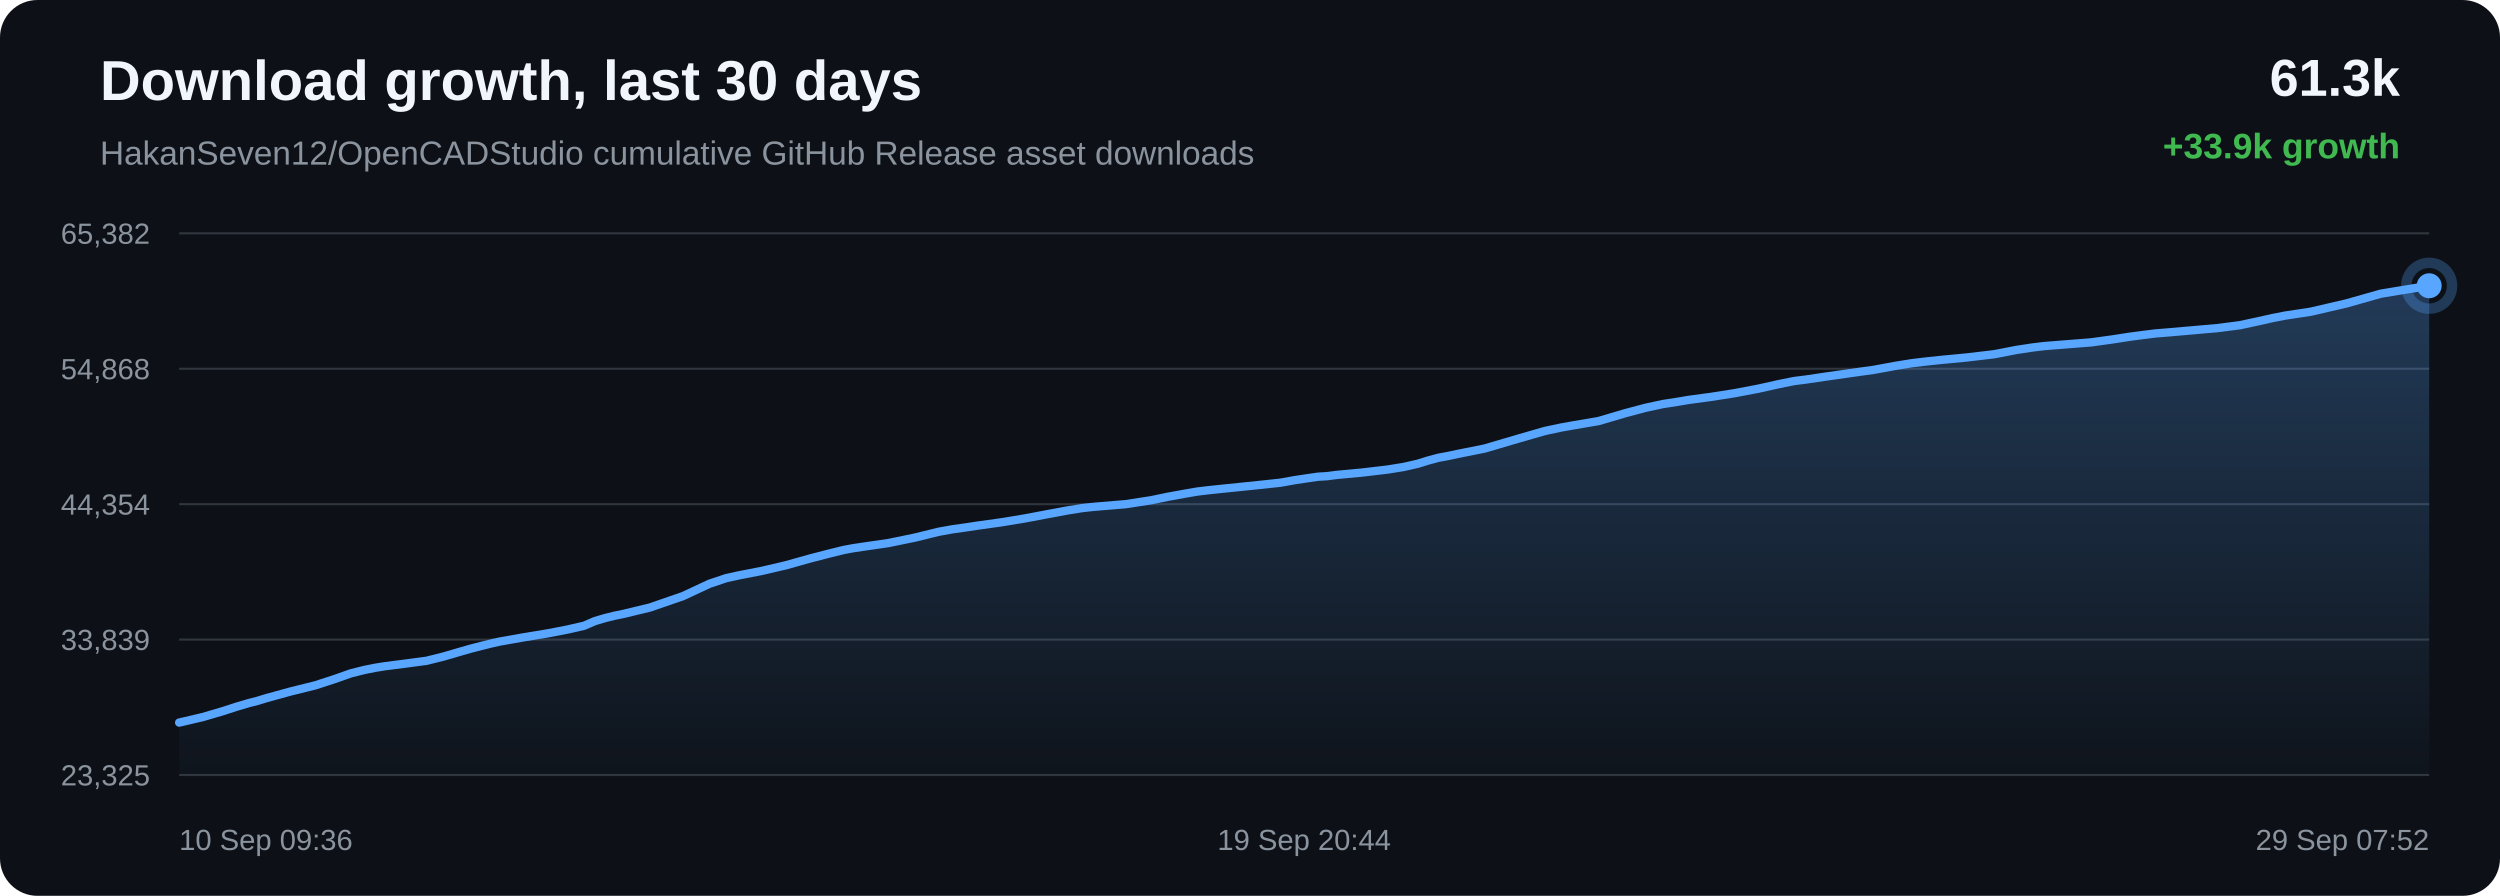
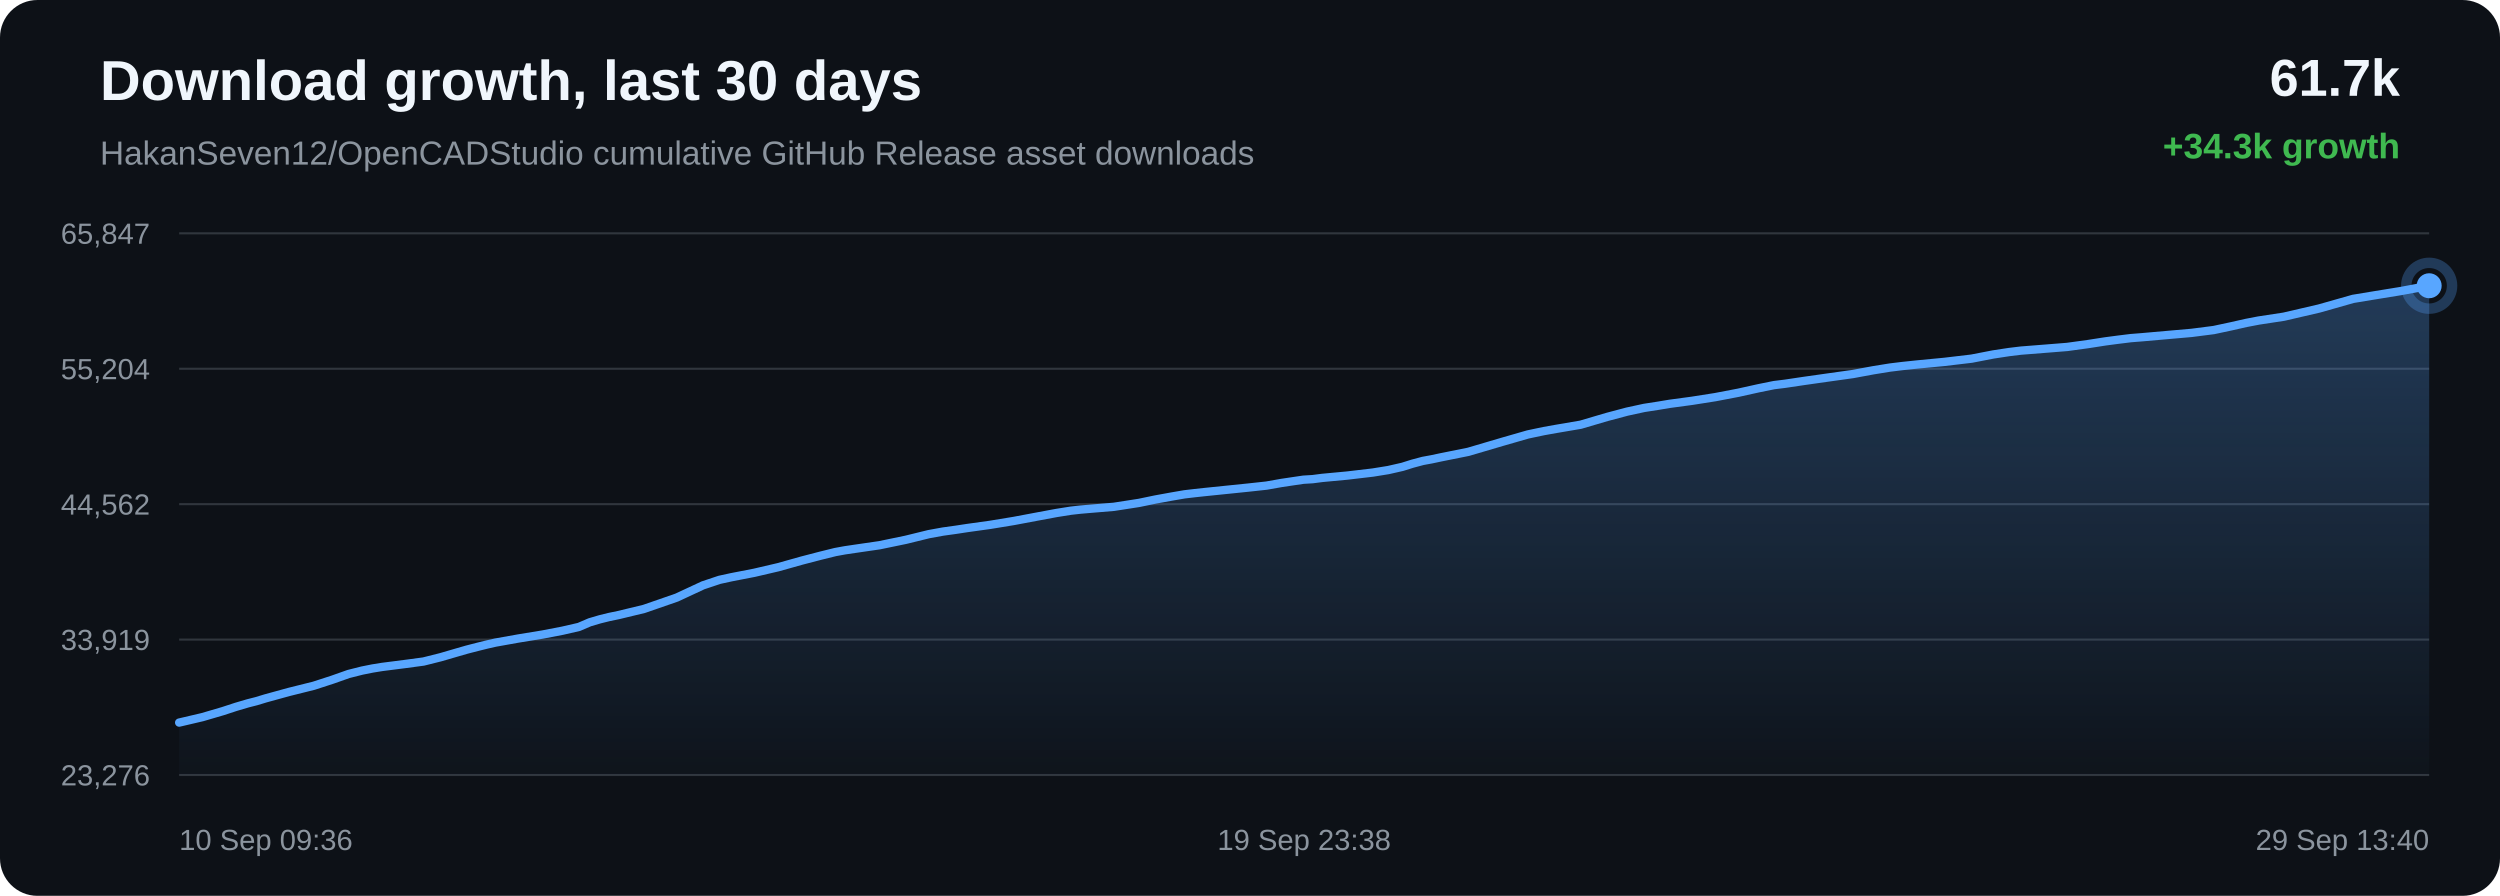
<svg xmlns="http://www.w3.org/2000/svg" width="1200" height="430" viewBox="0 0 1200 430">
  <defs>
    <linearGradient id="area" x1="0" x2="0" y1="0" y2="1">
      <stop offset="0%" stop-color="#58a6ff" stop-opacity="0.28" />
      <stop offset="100%" stop-color="#58a6ff" stop-opacity="0.02" />
    </linearGradient>
  </defs>
  <rect width="100%" height="100%" rx="18" fill="#0d1117" />
  <text x="48" y="48" fill="#f0f6fc" font-family="Arial, sans-serif" font-size="27" font-weight="700">Download growth, last 30 days</text>
  <text x="48" y="79" fill="#8b949e" font-family="Arial, sans-serif" font-size="16">HakanSeven12/OpenCADStudio cumulative GitHub Release asset downloads</text>
-   <text x="1152" y="46" text-anchor="end" fill="#f0f6fc" font-family="Arial, sans-serif" font-size="25" font-weight="700">61.3k</text>
-   <text x="1152" y="76" text-anchor="end" fill="#3fb950" font-family="Arial, sans-serif" font-size="17" font-weight="700">+33.9k growth</text>
+   <text x="1152" y="46" text-anchor="end" fill="#f0f6fc" font-family="Arial, sans-serif" font-size="25" font-weight="700">61.7k</text>
+   <text x="1152" y="76" text-anchor="end" fill="#3fb950" font-family="Arial, sans-serif" font-size="17" font-weight="700">+34.3k growth</text>
  <line x1="86" y1="112.00" x2="1166" y2="112.00" stroke="#30363d" stroke-width="1" />
  <line x1="86" y1="177.00" x2="1166" y2="177.00" stroke="#30363d" stroke-width="1" />
  <line x1="86" y1="242.00" x2="1166" y2="242.00" stroke="#30363d" stroke-width="1" />
  <line x1="86" y1="307.00" x2="1166" y2="307.00" stroke="#30363d" stroke-width="1" />
  <line x1="86" y1="372.00" x2="1166" y2="372.00" stroke="#30363d" stroke-width="1" />
-   <text x="72" y="117.00" text-anchor="end" fill="#8b949e" font-family="Arial, sans-serif" font-size="14">65,382</text>
-   <text x="72" y="182.00" text-anchor="end" fill="#8b949e" font-family="Arial, sans-serif" font-size="14">54,868</text>
-   <text x="72" y="247.00" text-anchor="end" fill="#8b949e" font-family="Arial, sans-serif" font-size="14">44,354</text>
-   <text x="72" y="312.00" text-anchor="end" fill="#8b949e" font-family="Arial, sans-serif" font-size="14">33,839</text>
-   <text x="72" y="377.00" text-anchor="end" fill="#8b949e" font-family="Arial, sans-serif" font-size="14">23,325</text>
-   <path d="M 86.00 346.84 L 97.32 344.19 L 107.26 341.27 L 113.63 339.19 L 119.40 337.49 L 123.54 336.43 L 127.93 335.09 L 139.34 331.95 L 151.47 328.93 L 160.59 325.96 L 168.36 323.22 L 174.91 321.57 L 180.02 320.55 L 184.60 319.81 L 195.53 318.41 L 204.81 317.17 L 213.15 315.07 L 220.64 312.88 L 225.84 311.39 L 231.38 309.96 L 235.80 308.86 L 239.75 307.97 L 250.78 306.01 L 262.64 304.06 L 272.34 302.19 L 280.33 300.37 L 285.58 298.11 L 290.49 296.66 L 294.90 295.57 L 299.54 294.61 L 311.96 291.61 L 327.88 286.11 L 340.66 280.15 L 348.66 277.48 L 354.46 276.21 L 365.62 274.04 L 377.21 271.34 L 388.71 268.11 L 397.62 265.80 L 404.94 263.99 L 409.65 263.12 L 414.36 262.42 L 426.42 260.67 L 439.25 258.03 L 450.42 255.28 L 457.33 254.03 L 463.52 253.17 L 469.04 252.33 L 480.29 250.76 L 491.75 248.88 L 503.16 246.73 L 512.41 245.01 L 519.48 243.88 L 524.11 243.37 L 528.79 242.96 L 540.37 242.00 L 552.57 240.11 L 560.58 238.45 L 568.37 237.03 L 574.72 235.94 L 579.73 235.34 L 584.41 234.84 L 595.56 233.70 L 605.85 232.64 L 614.59 231.70 L 621.84 230.41 L 627.20 229.61 L 632.50 228.84 L 637.01 228.56 L 641.63 227.96 L 653.76 226.83 L 666.23 225.36 L 673.82 224.13 L 680.66 222.57 L 685.53 221.05 L 690.57 219.70 L 694.88 218.91 L 699.59 217.91 L 712.67 215.29 L 729.17 210.43 L 741.63 206.85 L 749.41 205.20 L 755.36 204.14 L 767.31 202.11 L 780.17 198.32 L 789.84 195.75 L 798.15 193.95 L 805.12 192.87 L 810.60 191.95 L 821.39 190.49 L 832.73 188.71 L 844.02 186.56 L 853.68 184.41 L 861.27 182.88 L 866.67 182.21 L 875.77 180.86 L 887.61 179.17 L 899.61 177.49 L 909.52 175.66 L 917.58 174.35 L 923.60 173.62 L 930.81 172.85 L 944.11 171.58 L 957.37 170.01 L 967.86 167.97 L 975.58 166.80 L 981.27 166.11 L 992.55 165.22 L 1003.82 164.33 L 1013.85 162.94 L 1022.32 161.63 L 1028.51 160.81 L 1034.75 160.04 L 1040.02 159.62 L 1051.95 158.58 L 1064.24 157.50 L 1075.05 156.12 L 1083.67 154.27 L 1090.80 152.67 L 1096.92 151.48 L 1109.15 149.62 L 1126.30 145.64 L 1142.78 140.97 L 1152.82 139.31 L 1166.00 137.16 L 1166.00 372.00 L 86.00 372.00 Z" fill="url(#area)" />
-   <path d="M 86.00 346.84 L 97.32 344.19 L 107.26 341.27 L 113.63 339.19 L 119.40 337.49 L 123.54 336.43 L 127.93 335.09 L 139.34 331.95 L 151.47 328.93 L 160.59 325.96 L 168.36 323.22 L 174.91 321.57 L 180.02 320.55 L 184.60 319.81 L 195.53 318.41 L 204.81 317.17 L 213.15 315.07 L 220.64 312.88 L 225.84 311.39 L 231.38 309.96 L 235.80 308.86 L 239.75 307.97 L 250.78 306.01 L 262.64 304.06 L 272.34 302.19 L 280.33 300.37 L 285.58 298.11 L 290.49 296.66 L 294.90 295.57 L 299.54 294.61 L 311.96 291.61 L 327.88 286.11 L 340.66 280.15 L 348.66 277.48 L 354.46 276.21 L 365.62 274.04 L 377.21 271.34 L 388.71 268.11 L 397.62 265.80 L 404.94 263.99 L 409.65 263.12 L 414.36 262.42 L 426.42 260.67 L 439.25 258.03 L 450.42 255.28 L 457.33 254.03 L 463.52 253.17 L 469.04 252.33 L 480.29 250.76 L 491.75 248.88 L 503.16 246.73 L 512.41 245.01 L 519.48 243.88 L 524.11 243.37 L 528.79 242.96 L 540.37 242.00 L 552.57 240.11 L 560.58 238.45 L 568.37 237.03 L 574.72 235.94 L 579.73 235.34 L 584.41 234.84 L 595.56 233.70 L 605.85 232.64 L 614.59 231.70 L 621.84 230.41 L 627.20 229.61 L 632.50 228.84 L 637.01 228.56 L 641.63 227.96 L 653.76 226.83 L 666.23 225.36 L 673.82 224.13 L 680.66 222.57 L 685.53 221.05 L 690.57 219.70 L 694.88 218.91 L 699.59 217.91 L 712.67 215.29 L 729.17 210.43 L 741.63 206.85 L 749.41 205.20 L 755.36 204.14 L 767.31 202.11 L 780.17 198.32 L 789.84 195.75 L 798.15 193.95 L 805.12 192.87 L 810.60 191.95 L 821.39 190.49 L 832.73 188.71 L 844.02 186.56 L 853.68 184.41 L 861.27 182.88 L 866.67 182.21 L 875.77 180.86 L 887.61 179.17 L 899.61 177.49 L 909.52 175.66 L 917.58 174.35 L 923.60 173.62 L 930.81 172.85 L 944.11 171.58 L 957.37 170.01 L 967.86 167.97 L 975.58 166.80 L 981.27 166.11 L 992.55 165.22 L 1003.82 164.33 L 1013.85 162.94 L 1022.32 161.63 L 1028.51 160.81 L 1034.75 160.04 L 1040.02 159.62 L 1051.95 158.58 L 1064.24 157.50 L 1075.05 156.12 L 1083.67 154.27 L 1090.80 152.67 L 1096.92 151.48 L 1109.15 149.62 L 1126.30 145.64 L 1142.78 140.97 L 1152.82 139.31 L 1166.00 137.16" fill="none" stroke="#58a6ff" stroke-width="4" stroke-linecap="round" stroke-linejoin="round" />
+   <text x="72" y="117.00" text-anchor="end" fill="#8b949e" font-family="Arial, sans-serif" font-size="14">65,847</text>
+   <text x="72" y="182.00" text-anchor="end" fill="#8b949e" font-family="Arial, sans-serif" font-size="14">55,204</text>
+   <text x="72" y="247.00" text-anchor="end" fill="#8b949e" font-family="Arial, sans-serif" font-size="14">44,562</text>
+   <text x="72" y="312.00" text-anchor="end" fill="#8b949e" font-family="Arial, sans-serif" font-size="14">33,919</text>
+   <text x="72" y="377.00" text-anchor="end" fill="#8b949e" font-family="Arial, sans-serif" font-size="14">23,276</text>
+   <path d="M 86.00 346.84 L 97.17 344.22 L 106.99 341.34 L 113.28 339.28 L 118.98 337.60 L 123.06 336.56 L 127.40 335.24 L 138.67 332.14 L 150.64 329.15 L 159.65 326.22 L 167.32 323.51 L 173.79 321.88 L 178.84 320.87 L 183.36 320.14 L 194.15 318.76 L 203.31 317.53 L 211.55 315.46 L 218.95 313.30 L 224.08 311.82 L 229.55 310.41 L 233.92 309.33 L 237.81 308.45 L 248.70 306.50 L 260.42 304.58 L 269.99 302.74 L 277.88 300.93 L 283.07 298.70 L 287.92 297.27 L 292.27 296.19 L 296.85 295.24 L 309.12 292.28 L 324.83 286.84 L 337.45 280.96 L 345.35 278.32 L 351.08 277.07 L 362.10 274.93 L 373.54 272.26 L 384.90 269.07 L 393.69 266.78 L 400.92 264.99 L 405.57 264.14 L 410.23 263.45 L 422.13 261.72 L 434.80 259.10 L 445.83 256.39 L 452.65 255.15 L 458.77 254.30 L 464.21 253.47 L 475.32 251.92 L 486.64 250.06 L 497.90 247.94 L 507.05 246.24 L 514.03 245.13 L 518.60 244.62 L 523.22 244.22 L 534.65 243.27 L 546.70 241.40 L 554.60 239.76 L 562.29 238.36 L 568.57 237.28 L 573.51 236.70 L 578.13 236.20 L 589.15 235.07 L 599.30 234.03 L 607.93 233.09 L 615.10 231.82 L 620.39 231.03 L 625.62 230.26 L 630.07 229.99 L 634.63 229.40 L 646.61 228.28 L 658.93 226.83 L 666.42 225.62 L 673.18 224.08 L 677.98 222.57 L 682.96 221.24 L 687.21 220.46 L 691.87 219.47 L 704.78 216.88 L 721.07 212.08 L 733.37 208.54 L 741.06 206.92 L 746.93 205.87 L 758.73 203.86 L 771.43 200.12 L 780.98 197.58 L 789.19 195.80 L 796.07 194.73 L 801.48 193.83 L 812.14 192.39 L 823.33 190.63 L 834.47 188.50 L 844.02 186.38 L 851.51 184.86 L 856.84 184.20 L 865.83 182.86 L 877.51 181.20 L 889.36 179.54 L 899.15 177.73 L 907.11 176.44 L 913.06 175.71 L 920.17 174.96 L 933.30 173.70 L 946.39 172.15 L 956.76 170.14 L 964.38 168.98 L 970.00 168.30 L 981.14 167.42 L 992.27 166.53 L 1002.17 165.17 L 1010.53 163.87 L 1016.65 163.06 L 1022.80 162.30 L 1028.01 161.89 L 1039.78 160.85 L 1051.92 159.79 L 1062.60 158.42 L 1071.11 156.60 L 1078.15 155.01 L 1084.20 153.85 L 1096.27 152.01 L 1113.20 148.08 L 1129.47 143.46 L 1139.39 141.82 L 1152.40 139.70 L 1166.00 137.16 L 1166.00 372.00 L 86.00 372.00 Z" fill="url(#area)" />
+   <path d="M 86.00 346.84 L 97.17 344.22 L 106.99 341.34 L 113.28 339.28 L 118.98 337.60 L 123.06 336.56 L 127.40 335.24 L 138.67 332.14 L 150.64 329.15 L 159.65 326.22 L 167.32 323.51 L 173.79 321.88 L 178.84 320.87 L 183.36 320.14 L 194.15 318.76 L 203.31 317.53 L 211.55 315.46 L 218.95 313.30 L 224.08 311.82 L 229.55 310.41 L 233.92 309.33 L 237.81 308.45 L 248.70 306.50 L 260.42 304.58 L 269.99 302.74 L 277.88 300.93 L 283.07 298.70 L 287.92 297.27 L 292.27 296.19 L 296.85 295.24 L 309.12 292.28 L 324.83 286.84 L 337.45 280.96 L 345.35 278.32 L 351.08 277.07 L 362.10 274.93 L 373.54 272.26 L 384.90 269.07 L 393.69 266.78 L 400.92 264.99 L 405.57 264.14 L 410.23 263.45 L 422.13 261.72 L 434.80 259.10 L 445.83 256.39 L 452.65 255.15 L 458.77 254.30 L 464.21 253.47 L 475.32 251.92 L 486.64 250.06 L 497.90 247.94 L 507.05 246.24 L 514.03 245.13 L 518.60 244.62 L 523.22 244.22 L 534.65 243.27 L 546.70 241.40 L 554.60 239.76 L 562.29 238.36 L 568.57 237.28 L 573.51 236.70 L 578.13 236.20 L 589.15 235.07 L 599.30 234.03 L 607.93 233.09 L 615.10 231.82 L 620.39 231.03 L 625.62 230.26 L 630.07 229.99 L 634.63 229.40 L 646.61 228.28 L 658.93 226.83 L 666.42 225.62 L 673.18 224.08 L 677.98 222.57 L 682.96 221.24 L 687.21 220.46 L 691.87 219.47 L 704.78 216.88 L 721.07 212.08 L 733.37 208.54 L 741.06 206.92 L 746.93 205.87 L 758.73 203.86 L 771.43 200.12 L 780.98 197.58 L 789.19 195.80 L 796.07 194.73 L 801.48 193.83 L 812.14 192.39 L 823.33 190.63 L 834.47 188.50 L 844.02 186.38 L 851.51 184.86 L 856.84 184.20 L 865.83 182.86 L 877.51 181.20 L 889.36 179.54 L 899.15 177.73 L 907.11 176.44 L 913.06 175.71 L 920.17 174.96 L 933.30 173.70 L 946.39 172.15 L 956.76 170.14 L 964.38 168.98 L 970.00 168.30 L 981.14 167.42 L 992.27 166.53 L 1002.17 165.17 L 1010.53 163.87 L 1016.65 163.06 L 1022.80 162.30 L 1028.01 161.89 L 1039.78 160.85 L 1051.92 159.79 L 1062.60 158.42 L 1071.11 156.60 L 1078.15 155.01 L 1084.20 153.85 L 1096.27 152.01 L 1113.20 148.08 L 1129.47 143.46 L 1139.39 141.82 L 1152.40 139.70 L 1166.00 137.16" fill="none" stroke="#58a6ff" stroke-width="4" stroke-linecap="round" stroke-linejoin="round" />
  <circle cx="1166.00" cy="137.16" r="6" fill="#58a6ff" />
  <circle cx="1166.00" cy="137.16" r="11" fill="none" stroke="#58a6ff" stroke-opacity="0.28" stroke-width="5" />
  <text x="86.00" y="408" text-anchor="start" fill="#8b949e" font-family="Arial, sans-serif" font-size="14">10 Sep 09:36</text>
-   <text x="626.00" y="408" text-anchor="middle" fill="#8b949e" font-family="Arial, sans-serif" font-size="14">19 Sep 20:44</text>
-   <text x="1166.00" y="408" text-anchor="end" fill="#8b949e" font-family="Arial, sans-serif" font-size="14">29 Sep 07:52</text>
+   <text x="626.00" y="408" text-anchor="middle" fill="#8b949e" font-family="Arial, sans-serif" font-size="14">19 Sep 23:38</text>
+   <text x="1166.00" y="408" text-anchor="end" fill="#8b949e" font-family="Arial, sans-serif" font-size="14">29 Sep 13:40</text>
</svg>
